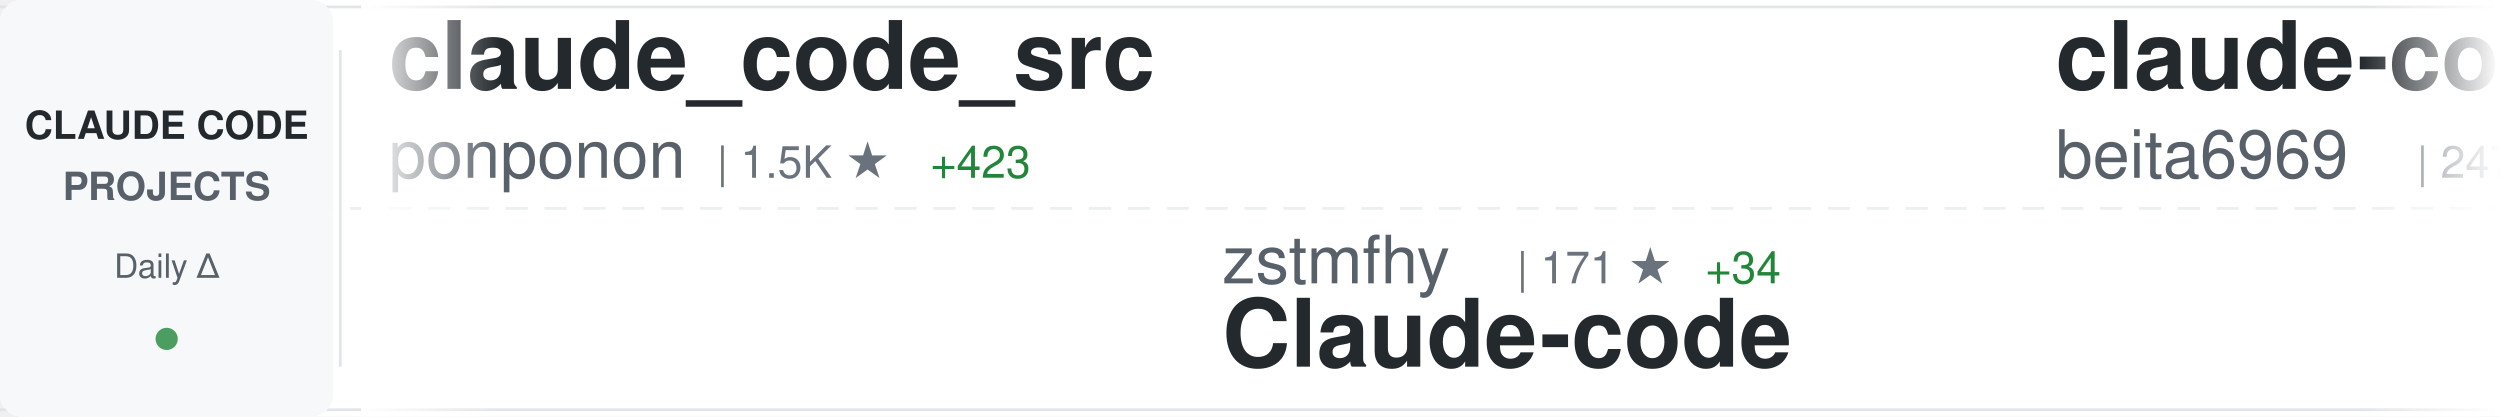
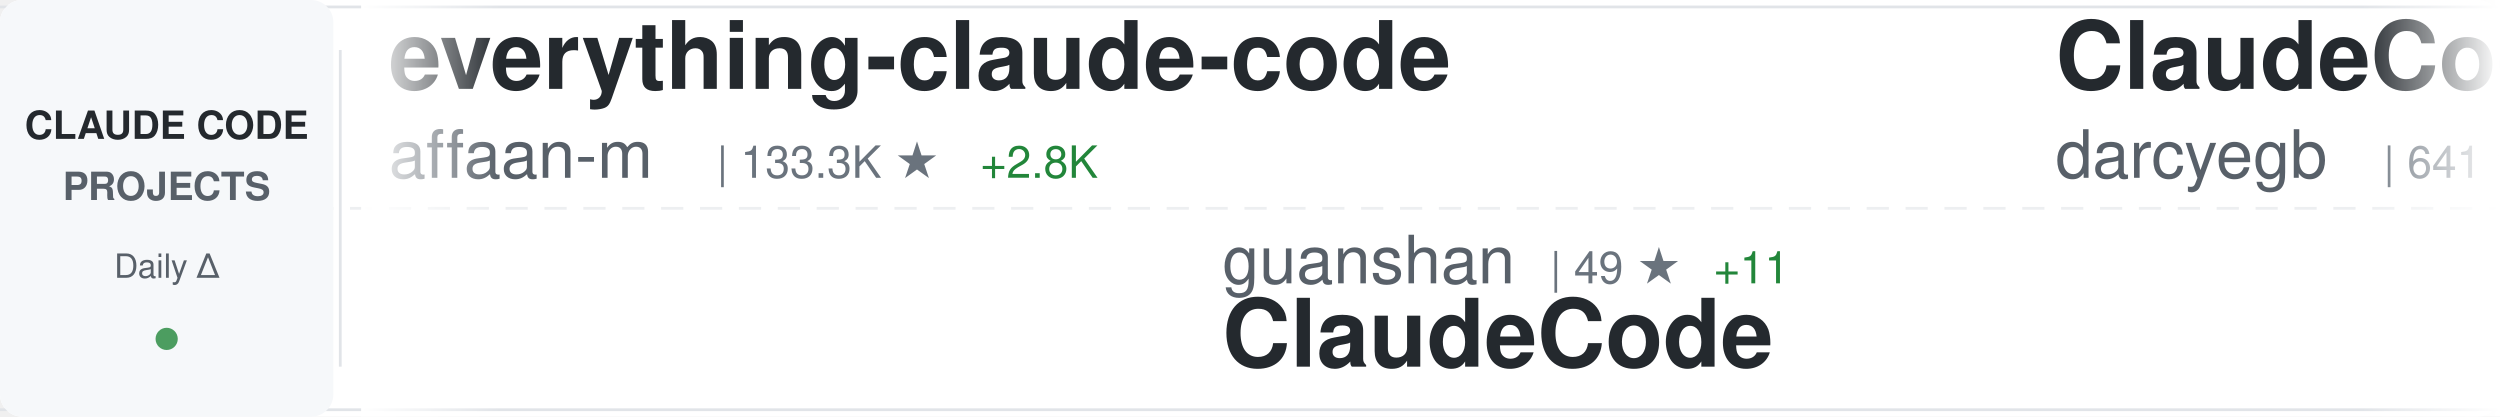
<svg xmlns="http://www.w3.org/2000/svg" width="900" height="150">
  <defs>
    <linearGradient id="awesomeLeftFade" x1="0%" y1="0%" x2="100%" y2="0%">
      <stop offset="0%" style="stop-color:#ffffff;stop-opacity:1" />
      <stop offset="100%" style="stop-color:#ffffff;stop-opacity:0" />
    </linearGradient>
    <linearGradient id="awesomeRightFade" x1="0%" y1="0%" x2="100%" y2="0%">
      <stop offset="0%" style="stop-color:#ffffff;stop-opacity:0" />
      <stop offset="100%" style="stop-color:#ffffff;stop-opacity:1" />
    </linearGradient>
  </defs>
  <rect width="900" height="150" fill="#ffffff" rx="8" />
  <rect x="0" y="2" width="900" height="1" fill="#e1e4e8" />
  <rect x="0" y="147" width="900" height="1" fill="#e1e4e8" />
  <line x1="0" y1="75" x2="900" y2="75" stroke="#e1e4e8" stroke-width="1" stroke-dasharray="8 6" opacity="0.6" />
  <rect x="0" y="0" width="120" height="150" fill="#f6f8fa" rx="8" />
  <text x="60" y="50" font-family="-apple-system, BlinkMacSystemFont, 'Segoe UI', Helvetica, Arial, sans-serif" font-size="14" font-weight="600" fill="#24292e" text-anchor="middle">CLAUDE CODE</text>
  <text x="60" y="72" font-family="-apple-system, BlinkMacSystemFont, 'Segoe UI', Helvetica, Arial, sans-serif" font-size="14" font-weight="600" fill="#586069" text-anchor="middle">PROJECTS</text>
  <text x="60" y="100" font-family="-apple-system, BlinkMacSystemFont, 'Segoe UI', Helvetica, Arial, sans-serif" font-size="12" font-weight="500" fill="#586069" text-anchor="middle">Daily Δ</text>
  <circle cx="60" cy="122" r="4" fill="#22863a" opacity="0.8" />
  <rect x="122" y="18" width="1" height="114" fill="#e1e4e8" />
  <clipPath id="awesomeTickerClip">
    <rect x="130" y="0" width="770" height="150" />
  </clipPath>
  <g clip-path="url(#awesomeTickerClip)">
    <g id="awesomeTickerItems">
      <animateTransform attributeName="transform" attributeType="XML" type="translate" from="0 0" to="-3000 0" dur="54s" repeatCount="indefinite" />
      <g transform="translate(0, 0)">
-         <text x="140" y="32" font-family="-apple-system, BlinkMacSystemFont, 'Segoe UI', Helvetica, Arial, sans-serif" font-size="34" font-weight="600" fill="#24292e">claude_code_src</text>
-         <text x="140" y="64" font-family="-apple-system, BlinkMacSystemFont, 'Segoe UI', Helvetica, Arial, sans-serif" font-size="24" font-weight="400" fill="#586069">ponponon</text>
-         <text x="258" y="64" font-family="-apple-system, BlinkMacSystemFont, 'Segoe UI', Helvetica, Arial, sans-serif" font-size="16" font-weight="500" fill="#6a737d">| 1.5K ★</text>
-         <text x="335" y="64" font-family="-apple-system, BlinkMacSystemFont, 'Segoe UI', Helvetica, Arial, sans-serif" font-size="16" font-weight="500" fill="#22863a"> +423</text>
+         <text x="140" y="32" font-family="-apple-system, BlinkMacSystemFont, 'Segoe UI', Helvetica, Arial, sans-serif" font-size="34" font-weight="600" fill="#24292e">everything-claude-code</text>
+         <text x="140" y="64" font-family="-apple-system, BlinkMacSystemFont, 'Segoe UI', Helvetica, Arial, sans-serif" font-size="24" font-weight="400" fill="#586069">affaan-m</text>
+         <text x="258" y="64" font-family="-apple-system, BlinkMacSystemFont, 'Segoe UI', Helvetica, Arial, sans-serif" font-size="16" font-weight="500" fill="#6a737d">| 133.3K ★</text>
+         <text x="353" y="64" font-family="-apple-system, BlinkMacSystemFont, 'Segoe UI', Helvetica, Arial, sans-serif" font-size="16" font-weight="500" fill="#22863a"> +2.8K</text>
      </g>
      <g transform="translate(300, 0)">
-         <text x="140" y="102" font-family="-apple-system, BlinkMacSystemFont, 'Segoe UI', Helvetica, Arial, sans-serif" font-size="24" font-weight="400" fill="#586069">zstmfhy</text>
-         <text x="246" y="102" font-family="-apple-system, BlinkMacSystemFont, 'Segoe UI', Helvetica, Arial, sans-serif" font-size="16" font-weight="500" fill="#6a737d">| 171 ★</text>
-         <text x="314" y="102" font-family="-apple-system, BlinkMacSystemFont, 'Segoe UI', Helvetica, Arial, sans-serif" font-size="16" font-weight="500" fill="#22863a"> +34</text>
-         <text x="140" y="132" font-family="-apple-system, BlinkMacSystemFont, 'Segoe UI', Helvetica, Arial, sans-serif" font-size="34" font-weight="600" fill="#24292e">Claude-code</text>
+         <text x="140" y="102" font-family="-apple-system, BlinkMacSystemFont, 'Segoe UI', Helvetica, Arial, sans-serif" font-size="24" font-weight="400" fill="#586069">guanshan</text>
+         <text x="258" y="102" font-family="-apple-system, BlinkMacSystemFont, 'Segoe UI', Helvetica, Arial, sans-serif" font-size="16" font-weight="500" fill="#6a737d">| 49 ★</text>
+         <text x="317" y="102" font-family="-apple-system, BlinkMacSystemFont, 'Segoe UI', Helvetica, Arial, sans-serif" font-size="16" font-weight="500" fill="#22863a"> +11</text>
+         <text x="140" y="132" font-family="-apple-system, BlinkMacSystemFont, 'Segoe UI', Helvetica, Arial, sans-serif" font-size="34" font-weight="600" fill="#24292e">ClaudeCode</text>
      </g>
      <g transform="translate(600, 0)">
-         <text x="140" y="32" font-family="-apple-system, BlinkMacSystemFont, 'Segoe UI', Helvetica, Arial, sans-serif" font-size="34" font-weight="600" fill="#24292e">claude-code</text>
-         <text x="140" y="64" font-family="-apple-system, BlinkMacSystemFont, 'Segoe UI', Helvetica, Arial, sans-serif" font-size="24" font-weight="400" fill="#586069">beita6969</text>
-         <text x="270" y="64" font-family="-apple-system, BlinkMacSystemFont, 'Segoe UI', Helvetica, Arial, sans-serif" font-size="16" font-weight="500" fill="#6a737d">| 247 ★</text>
-         <text x="338" y="64" font-family="-apple-system, BlinkMacSystemFont, 'Segoe UI', Helvetica, Arial, sans-serif" font-size="16" font-weight="500" fill="#22863a"> +48</text>
+         <text x="140" y="32" font-family="-apple-system, BlinkMacSystemFont, 'Segoe UI', Helvetica, Arial, sans-serif" font-size="34" font-weight="600" fill="#24292e">ClaudeCodeAgents</text>
+         <text x="140" y="64" font-family="-apple-system, BlinkMacSystemFont, 'Segoe UI', Helvetica, Arial, sans-serif" font-size="24" font-weight="400" fill="#586069">darcyegb</text>
+         <text x="258" y="64" font-family="-apple-system, BlinkMacSystemFont, 'Segoe UI', Helvetica, Arial, sans-serif" font-size="16" font-weight="500" fill="#6a737d">| 641 ★</text>
+         <text x="326" y="64" font-family="-apple-system, BlinkMacSystemFont, 'Segoe UI', Helvetica, Arial, sans-serif" font-size="16" font-weight="500" fill="#22863a"> +4</text>
      </g>
      <g transform="translate(900, 0)">
-         <text x="140" y="102" font-family="-apple-system, BlinkMacSystemFont, 'Segoe UI', Helvetica, Arial, sans-serif" font-size="24" font-weight="400" fill="#586069">ykdojo</text>
-         <text x="234" y="102" font-family="-apple-system, BlinkMacSystemFont, 'Segoe UI', Helvetica, Arial, sans-serif" font-size="16" font-weight="500" fill="#6a737d">| 7.1K ★</text>
-         <text x="311" y="102" font-family="-apple-system, BlinkMacSystemFont, 'Segoe UI', Helvetica, Arial, sans-serif" font-size="16" font-weight="500" fill="#22863a"> +50</text>
-         <text x="140" y="132" font-family="-apple-system, BlinkMacSystemFont, 'Segoe UI', Helvetica, Arial, sans-serif" font-size="34" font-weight="600" fill="#24292e">claude-code-tips</text>
+         <text x="140" y="102" font-family="-apple-system, BlinkMacSystemFont, 'Segoe UI', Helvetica, Arial, sans-serif" font-size="24" font-weight="400" fill="#586069">leaked-claude-code</text>
+         <text x="378" y="102" font-family="-apple-system, BlinkMacSystemFont, 'Segoe UI', Helvetica, Arial, sans-serif" font-size="16" font-weight="500" fill="#6a737d">| 584 ★</text>
+         <text x="446" y="102" font-family="-apple-system, BlinkMacSystemFont, 'Segoe UI', Helvetica, Arial, sans-serif" font-size="16" font-weight="500" fill="#22863a"> +159</text>
+         <text x="140" y="132" font-family="-apple-system, BlinkMacSystemFont, 'Segoe UI', Helvetica, Arial, sans-serif" font-size="34" font-weight="600" fill="#24292e">leaked-claude-code</text>
      </g>
      <g transform="translate(1200, 0)">
-         <text x="140" y="32" font-family="-apple-system, BlinkMacSystemFont, 'Segoe UI', Helvetica, Arial, sans-serif" font-size="34" font-weight="600" fill="#24292e">claude-code-proxy</text>
-         <text x="140" y="64" font-family="-apple-system, BlinkMacSystemFont, 'Segoe UI', Helvetica, Arial, sans-serif" font-size="24" font-weight="400" fill="#586069">fuergaosi233</text>
-         <text x="306" y="64" font-family="-apple-system, BlinkMacSystemFont, 'Segoe UI', Helvetica, Arial, sans-serif" font-size="16" font-weight="500" fill="#6a737d">| 2.3K ★</text>
-         <text x="383" y="64" font-family="-apple-system, BlinkMacSystemFont, 'Segoe UI', Helvetica, Arial, sans-serif" font-size="16" font-weight="500" fill="#22863a"> +10</text>
+         <text x="140" y="32" font-family="-apple-system, BlinkMacSystemFont, 'Segoe UI', Helvetica, Arial, sans-serif" font-size="34" font-weight="600" fill="#24292e">Claude-code</text>
+         <text x="140" y="64" font-family="-apple-system, BlinkMacSystemFont, 'Segoe UI', Helvetica, Arial, sans-serif" font-size="24" font-weight="400" fill="#586069">fazxes</text>
+         <text x="234" y="64" font-family="-apple-system, BlinkMacSystemFont, 'Segoe UI', Helvetica, Arial, sans-serif" font-size="16" font-weight="500" fill="#6a737d">| 169 ★</text>
+         <text x="302" y="64" font-family="-apple-system, BlinkMacSystemFont, 'Segoe UI', Helvetica, Arial, sans-serif" font-size="16" font-weight="500" fill="#22863a"> +23</text>
      </g>
      <g transform="translate(1500, 0)">
-         <text x="140" y="102" font-family="-apple-system, BlinkMacSystemFont, 'Segoe UI', Helvetica, Arial, sans-serif" font-size="24" font-weight="400" fill="#586069">ChinaSiro</text>
-         <text x="270" y="102" font-family="-apple-system, BlinkMacSystemFont, 'Segoe UI', Helvetica, Arial, sans-serif" font-size="16" font-weight="500" fill="#6a737d">| 7.8K ★</text>
-         <text x="347" y="102" font-family="-apple-system, BlinkMacSystemFont, 'Segoe UI', Helvetica, Arial, sans-serif" font-size="16" font-weight="500" fill="#22863a"> +989</text>
-         <text x="140" y="132" font-family="-apple-system, BlinkMacSystemFont, 'Segoe UI', Helvetica, Arial, sans-serif" font-size="34" font-weight="600" fill="#24292e">claude-code-sourcemap</text>
+         <text x="140" y="102" font-family="-apple-system, BlinkMacSystemFont, 'Segoe UI', Helvetica, Arial, sans-serif" font-size="24" font-weight="400" fill="#586069">centminmod</text>
+         <text x="282" y="102" font-family="-apple-system, BlinkMacSystemFont, 'Segoe UI', Helvetica, Arial, sans-serif" font-size="16" font-weight="500" fill="#6a737d">| 2.1K ★</text>
+         <text x="359" y="102" font-family="-apple-system, BlinkMacSystemFont, 'Segoe UI', Helvetica, Arial, sans-serif" font-size="16" font-weight="500" fill="#22863a"> +5</text>
+         <text x="140" y="132" font-family="-apple-system, BlinkMacSystemFont, 'Segoe UI', Helvetica, Arial, sans-serif" font-size="34" font-weight="600" fill="#24292e">my-claude-code-setup</text>
      </g>
      <g transform="translate(1800, 0)">
-         <text x="140" y="32" font-family="-apple-system, BlinkMacSystemFont, 'Segoe UI', Helvetica, Arial, sans-serif" font-size="34" font-weight="600" fill="#24292e">claude-coder</text>
-         <text x="140" y="64" font-family="-apple-system, BlinkMacSystemFont, 'Segoe UI', Helvetica, Arial, sans-serif" font-size="24" font-weight="400" fill="#586069">kodu-ai</text>
-         <text x="246" y="64" font-family="-apple-system, BlinkMacSystemFont, 'Segoe UI', Helvetica, Arial, sans-serif" font-size="16" font-weight="500" fill="#6a737d">| 5.3K ★</text>
-         <text x="323" y="64" font-family="-apple-system, BlinkMacSystemFont, 'Segoe UI', Helvetica, Arial, sans-serif" font-size="16" font-weight="500" fill="#22863a"> +1</text>
+         <text x="140" y="32" font-family="-apple-system, BlinkMacSystemFont, 'Segoe UI', Helvetica, Arial, sans-serif" font-size="34" font-weight="600" fill="#24292e">Claude-Code-Usage-Monito...</text>
+         <text x="140" y="64" font-family="-apple-system, BlinkMacSystemFont, 'Segoe UI', Helvetica, Arial, sans-serif" font-size="24" font-weight="400" fill="#586069">Maciek-roboblog</text>
+         <text x="342" y="64" font-family="-apple-system, BlinkMacSystemFont, 'Segoe UI', Helvetica, Arial, sans-serif" font-size="16" font-weight="500" fill="#6a737d">| 7.3K ★</text>
+         <text x="419" y="64" font-family="-apple-system, BlinkMacSystemFont, 'Segoe UI', Helvetica, Arial, sans-serif" font-size="16" font-weight="500" fill="#22863a"> +35</text>
      </g>
      <g transform="translate(2100, 0)">
-         <text x="140" y="102" font-family="-apple-system, BlinkMacSystemFont, 'Segoe UI', Helvetica, Arial, sans-serif" font-size="24" font-weight="400" fill="#586069">router-for-me</text>
-         <text x="318" y="102" font-family="-apple-system, BlinkMacSystemFont, 'Segoe UI', Helvetica, Arial, sans-serif" font-size="16" font-weight="500" fill="#6a737d">| 22.2K ★</text>
-         <text x="404" y="102" font-family="-apple-system, BlinkMacSystemFont, 'Segoe UI', Helvetica, Arial, sans-serif" font-size="16" font-weight="500" fill="#22863a"> +341</text>
-         <text x="140" y="132" font-family="-apple-system, BlinkMacSystemFont, 'Segoe UI', Helvetica, Arial, sans-serif" font-size="34" font-weight="600" fill="#24292e">CLIProxyAPI</text>
+         <text x="140" y="102" font-family="-apple-system, BlinkMacSystemFont, 'Segoe UI', Helvetica, Arial, sans-serif" font-size="24" font-weight="400" fill="#586069">KimYx0207</text>
+         <text x="270" y="102" font-family="-apple-system, BlinkMacSystemFont, 'Segoe UI', Helvetica, Arial, sans-serif" font-size="16" font-weight="500" fill="#6a737d">| 2.8K ★</text>
+         <text x="347" y="102" font-family="-apple-system, BlinkMacSystemFont, 'Segoe UI', Helvetica, Arial, sans-serif" font-size="16" font-weight="500" fill="#22863a"> +153</text>
+         <text x="140" y="132" font-family="-apple-system, BlinkMacSystemFont, 'Segoe UI', Helvetica, Arial, sans-serif" font-size="34" font-weight="600" fill="#24292e">Claude-Code-x-OpenClaw-G...</text>
      </g>
      <g transform="translate(2400, 0)">
-         <text x="140" y="32" font-family="-apple-system, BlinkMacSystemFont, 'Segoe UI', Helvetica, Arial, sans-serif" font-size="34" font-weight="600" fill="#24292e">claude-code-cli</text>
-         <text x="140" y="64" font-family="-apple-system, BlinkMacSystemFont, 'Segoe UI', Helvetica, Arial, sans-serif" font-size="24" font-weight="400" fill="#586069">huangserva</text>
-         <text x="282" y="64" font-family="-apple-system, BlinkMacSystemFont, 'Segoe UI', Helvetica, Arial, sans-serif" font-size="16" font-weight="500" fill="#6a737d">| 439 ★</text>
-         <text x="350" y="64" font-family="-apple-system, BlinkMacSystemFont, 'Segoe UI', Helvetica, Arial, sans-serif" font-size="16" font-weight="500" fill="#22863a"> +129</text>
+         <text x="140" y="32" font-family="-apple-system, BlinkMacSystemFont, 'Segoe UI', Helvetica, Arial, sans-serif" font-size="34" font-weight="600" fill="#24292e">claude-code-system-promp...</text>
+         <text x="140" y="64" font-family="-apple-system, BlinkMacSystemFont, 'Segoe UI', Helvetica, Arial, sans-serif" font-size="24" font-weight="400" fill="#586069">Piebald-AI</text>
+         <text x="282" y="64" font-family="-apple-system, BlinkMacSystemFont, 'Segoe UI', Helvetica, Arial, sans-serif" font-size="16" font-weight="500" fill="#6a737d">| 8.1K ★</text>
+         <text x="359" y="64" font-family="-apple-system, BlinkMacSystemFont, 'Segoe UI', Helvetica, Arial, sans-serif" font-size="16" font-weight="500" fill="#22863a"> +173</text>
      </g>
      <g transform="translate(2700, 0)">
-         <text x="140" y="102" font-family="-apple-system, BlinkMacSystemFont, 'Segoe UI', Helvetica, Arial, sans-serif" font-size="24" font-weight="400" fill="#586069">edmund-io</text>
-         <text x="270" y="102" font-family="-apple-system, BlinkMacSystemFont, 'Segoe UI', Helvetica, Arial, sans-serif" font-size="16" font-weight="500" fill="#6a737d">| 1.4K ★</text>
-         <text x="347" y="102" font-family="-apple-system, BlinkMacSystemFont, 'Segoe UI', Helvetica, Arial, sans-serif" font-size="16" font-weight="500" fill="#22863a"> +2</text>
-         <text x="140" y="132" font-family="-apple-system, BlinkMacSystemFont, 'Segoe UI', Helvetica, Arial, sans-serif" font-size="34" font-weight="600" fill="#24292e">edmunds-claude-code</text>
+         <text x="140" y="102" font-family="-apple-system, BlinkMacSystemFont, 'Segoe UI', Helvetica, Arial, sans-serif" font-size="24" font-weight="400" fill="#586069">Gitlawb</text>
+         <text x="246" y="102" font-family="-apple-system, BlinkMacSystemFont, 'Segoe UI', Helvetica, Arial, sans-serif" font-size="16" font-weight="500" fill="#6a737d">| 6.6K ★</text>
+         <text x="323" y="102" font-family="-apple-system, BlinkMacSystemFont, 'Segoe UI', Helvetica, Arial, sans-serif" font-size="16" font-weight="500" fill="#22863a"> +4.6K</text>
+         <text x="140" y="132" font-family="-apple-system, BlinkMacSystemFont, 'Segoe UI', Helvetica, Arial, sans-serif" font-size="34" font-weight="600" fill="#24292e">openclaude</text>
      </g>
      <g transform="translate(3000, 0)">
-         <text x="140" y="32" font-family="-apple-system, BlinkMacSystemFont, 'Segoe UI', Helvetica, Arial, sans-serif" font-size="34" font-weight="600" fill="#24292e">claude_code_src</text>
-         <text x="140" y="64" font-family="-apple-system, BlinkMacSystemFont, 'Segoe UI', Helvetica, Arial, sans-serif" font-size="24" font-weight="400" fill="#586069">ponponon</text>
-         <text x="258" y="64" font-family="-apple-system, BlinkMacSystemFont, 'Segoe UI', Helvetica, Arial, sans-serif" font-size="16" font-weight="500" fill="#6a737d">| 1.5K ★</text>
-         <text x="335" y="64" font-family="-apple-system, BlinkMacSystemFont, 'Segoe UI', Helvetica, Arial, sans-serif" font-size="16" font-weight="500" fill="#22863a"> +423</text>
+         <text x="140" y="32" font-family="-apple-system, BlinkMacSystemFont, 'Segoe UI', Helvetica, Arial, sans-serif" font-size="34" font-weight="600" fill="#24292e">everything-claude-code</text>
+         <text x="140" y="64" font-family="-apple-system, BlinkMacSystemFont, 'Segoe UI', Helvetica, Arial, sans-serif" font-size="24" font-weight="400" fill="#586069">affaan-m</text>
+         <text x="258" y="64" font-family="-apple-system, BlinkMacSystemFont, 'Segoe UI', Helvetica, Arial, sans-serif" font-size="16" font-weight="500" fill="#6a737d">| 133.3K ★</text>
+         <text x="353" y="64" font-family="-apple-system, BlinkMacSystemFont, 'Segoe UI', Helvetica, Arial, sans-serif" font-size="16" font-weight="500" fill="#22863a"> +2.8K</text>
      </g>
      <g transform="translate(3300, 0)">
-         <text x="140" y="102" font-family="-apple-system, BlinkMacSystemFont, 'Segoe UI', Helvetica, Arial, sans-serif" font-size="24" font-weight="400" fill="#586069">zstmfhy</text>
-         <text x="246" y="102" font-family="-apple-system, BlinkMacSystemFont, 'Segoe UI', Helvetica, Arial, sans-serif" font-size="16" font-weight="500" fill="#6a737d">| 171 ★</text>
-         <text x="314" y="102" font-family="-apple-system, BlinkMacSystemFont, 'Segoe UI', Helvetica, Arial, sans-serif" font-size="16" font-weight="500" fill="#22863a"> +34</text>
-         <text x="140" y="132" font-family="-apple-system, BlinkMacSystemFont, 'Segoe UI', Helvetica, Arial, sans-serif" font-size="34" font-weight="600" fill="#24292e">Claude-code</text>
+         <text x="140" y="102" font-family="-apple-system, BlinkMacSystemFont, 'Segoe UI', Helvetica, Arial, sans-serif" font-size="24" font-weight="400" fill="#586069">guanshan</text>
+         <text x="258" y="102" font-family="-apple-system, BlinkMacSystemFont, 'Segoe UI', Helvetica, Arial, sans-serif" font-size="16" font-weight="500" fill="#6a737d">| 49 ★</text>
+         <text x="317" y="102" font-family="-apple-system, BlinkMacSystemFont, 'Segoe UI', Helvetica, Arial, sans-serif" font-size="16" font-weight="500" fill="#22863a"> +11</text>
+         <text x="140" y="132" font-family="-apple-system, BlinkMacSystemFont, 'Segoe UI', Helvetica, Arial, sans-serif" font-size="34" font-weight="600" fill="#24292e">ClaudeCode</text>
      </g>
      <g transform="translate(3600, 0)">
-         <text x="140" y="32" font-family="-apple-system, BlinkMacSystemFont, 'Segoe UI', Helvetica, Arial, sans-serif" font-size="34" font-weight="600" fill="#24292e">claude-code</text>
-         <text x="140" y="64" font-family="-apple-system, BlinkMacSystemFont, 'Segoe UI', Helvetica, Arial, sans-serif" font-size="24" font-weight="400" fill="#586069">beita6969</text>
-         <text x="270" y="64" font-family="-apple-system, BlinkMacSystemFont, 'Segoe UI', Helvetica, Arial, sans-serif" font-size="16" font-weight="500" fill="#6a737d">| 247 ★</text>
-         <text x="338" y="64" font-family="-apple-system, BlinkMacSystemFont, 'Segoe UI', Helvetica, Arial, sans-serif" font-size="16" font-weight="500" fill="#22863a"> +48</text>
+         <text x="140" y="32" font-family="-apple-system, BlinkMacSystemFont, 'Segoe UI', Helvetica, Arial, sans-serif" font-size="34" font-weight="600" fill="#24292e">ClaudeCodeAgents</text>
+         <text x="140" y="64" font-family="-apple-system, BlinkMacSystemFont, 'Segoe UI', Helvetica, Arial, sans-serif" font-size="24" font-weight="400" fill="#586069">darcyegb</text>
+         <text x="258" y="64" font-family="-apple-system, BlinkMacSystemFont, 'Segoe UI', Helvetica, Arial, sans-serif" font-size="16" font-weight="500" fill="#6a737d">| 641 ★</text>
+         <text x="326" y="64" font-family="-apple-system, BlinkMacSystemFont, 'Segoe UI', Helvetica, Arial, sans-serif" font-size="16" font-weight="500" fill="#22863a"> +4</text>
      </g>
      <g transform="translate(3900, 0)">
-         <text x="140" y="102" font-family="-apple-system, BlinkMacSystemFont, 'Segoe UI', Helvetica, Arial, sans-serif" font-size="24" font-weight="400" fill="#586069">ykdojo</text>
-         <text x="234" y="102" font-family="-apple-system, BlinkMacSystemFont, 'Segoe UI', Helvetica, Arial, sans-serif" font-size="16" font-weight="500" fill="#6a737d">| 7.1K ★</text>
-         <text x="311" y="102" font-family="-apple-system, BlinkMacSystemFont, 'Segoe UI', Helvetica, Arial, sans-serif" font-size="16" font-weight="500" fill="#22863a"> +50</text>
-         <text x="140" y="132" font-family="-apple-system, BlinkMacSystemFont, 'Segoe UI', Helvetica, Arial, sans-serif" font-size="34" font-weight="600" fill="#24292e">claude-code-tips</text>
+         <text x="140" y="102" font-family="-apple-system, BlinkMacSystemFont, 'Segoe UI', Helvetica, Arial, sans-serif" font-size="24" font-weight="400" fill="#586069">leaked-claude-code</text>
+         <text x="378" y="102" font-family="-apple-system, BlinkMacSystemFont, 'Segoe UI', Helvetica, Arial, sans-serif" font-size="16" font-weight="500" fill="#6a737d">| 584 ★</text>
+         <text x="446" y="102" font-family="-apple-system, BlinkMacSystemFont, 'Segoe UI', Helvetica, Arial, sans-serif" font-size="16" font-weight="500" fill="#22863a"> +159</text>
+         <text x="140" y="132" font-family="-apple-system, BlinkMacSystemFont, 'Segoe UI', Helvetica, Arial, sans-serif" font-size="34" font-weight="600" fill="#24292e">leaked-claude-code</text>
      </g>
    </g>
  </g>
  <rect x="130" y="0" width="50" height="150" fill="url(#awesomeLeftFade)" />
  <rect x="850" y="0" width="50" height="150" fill="url(#awesomeRightFade)" />
</svg>
